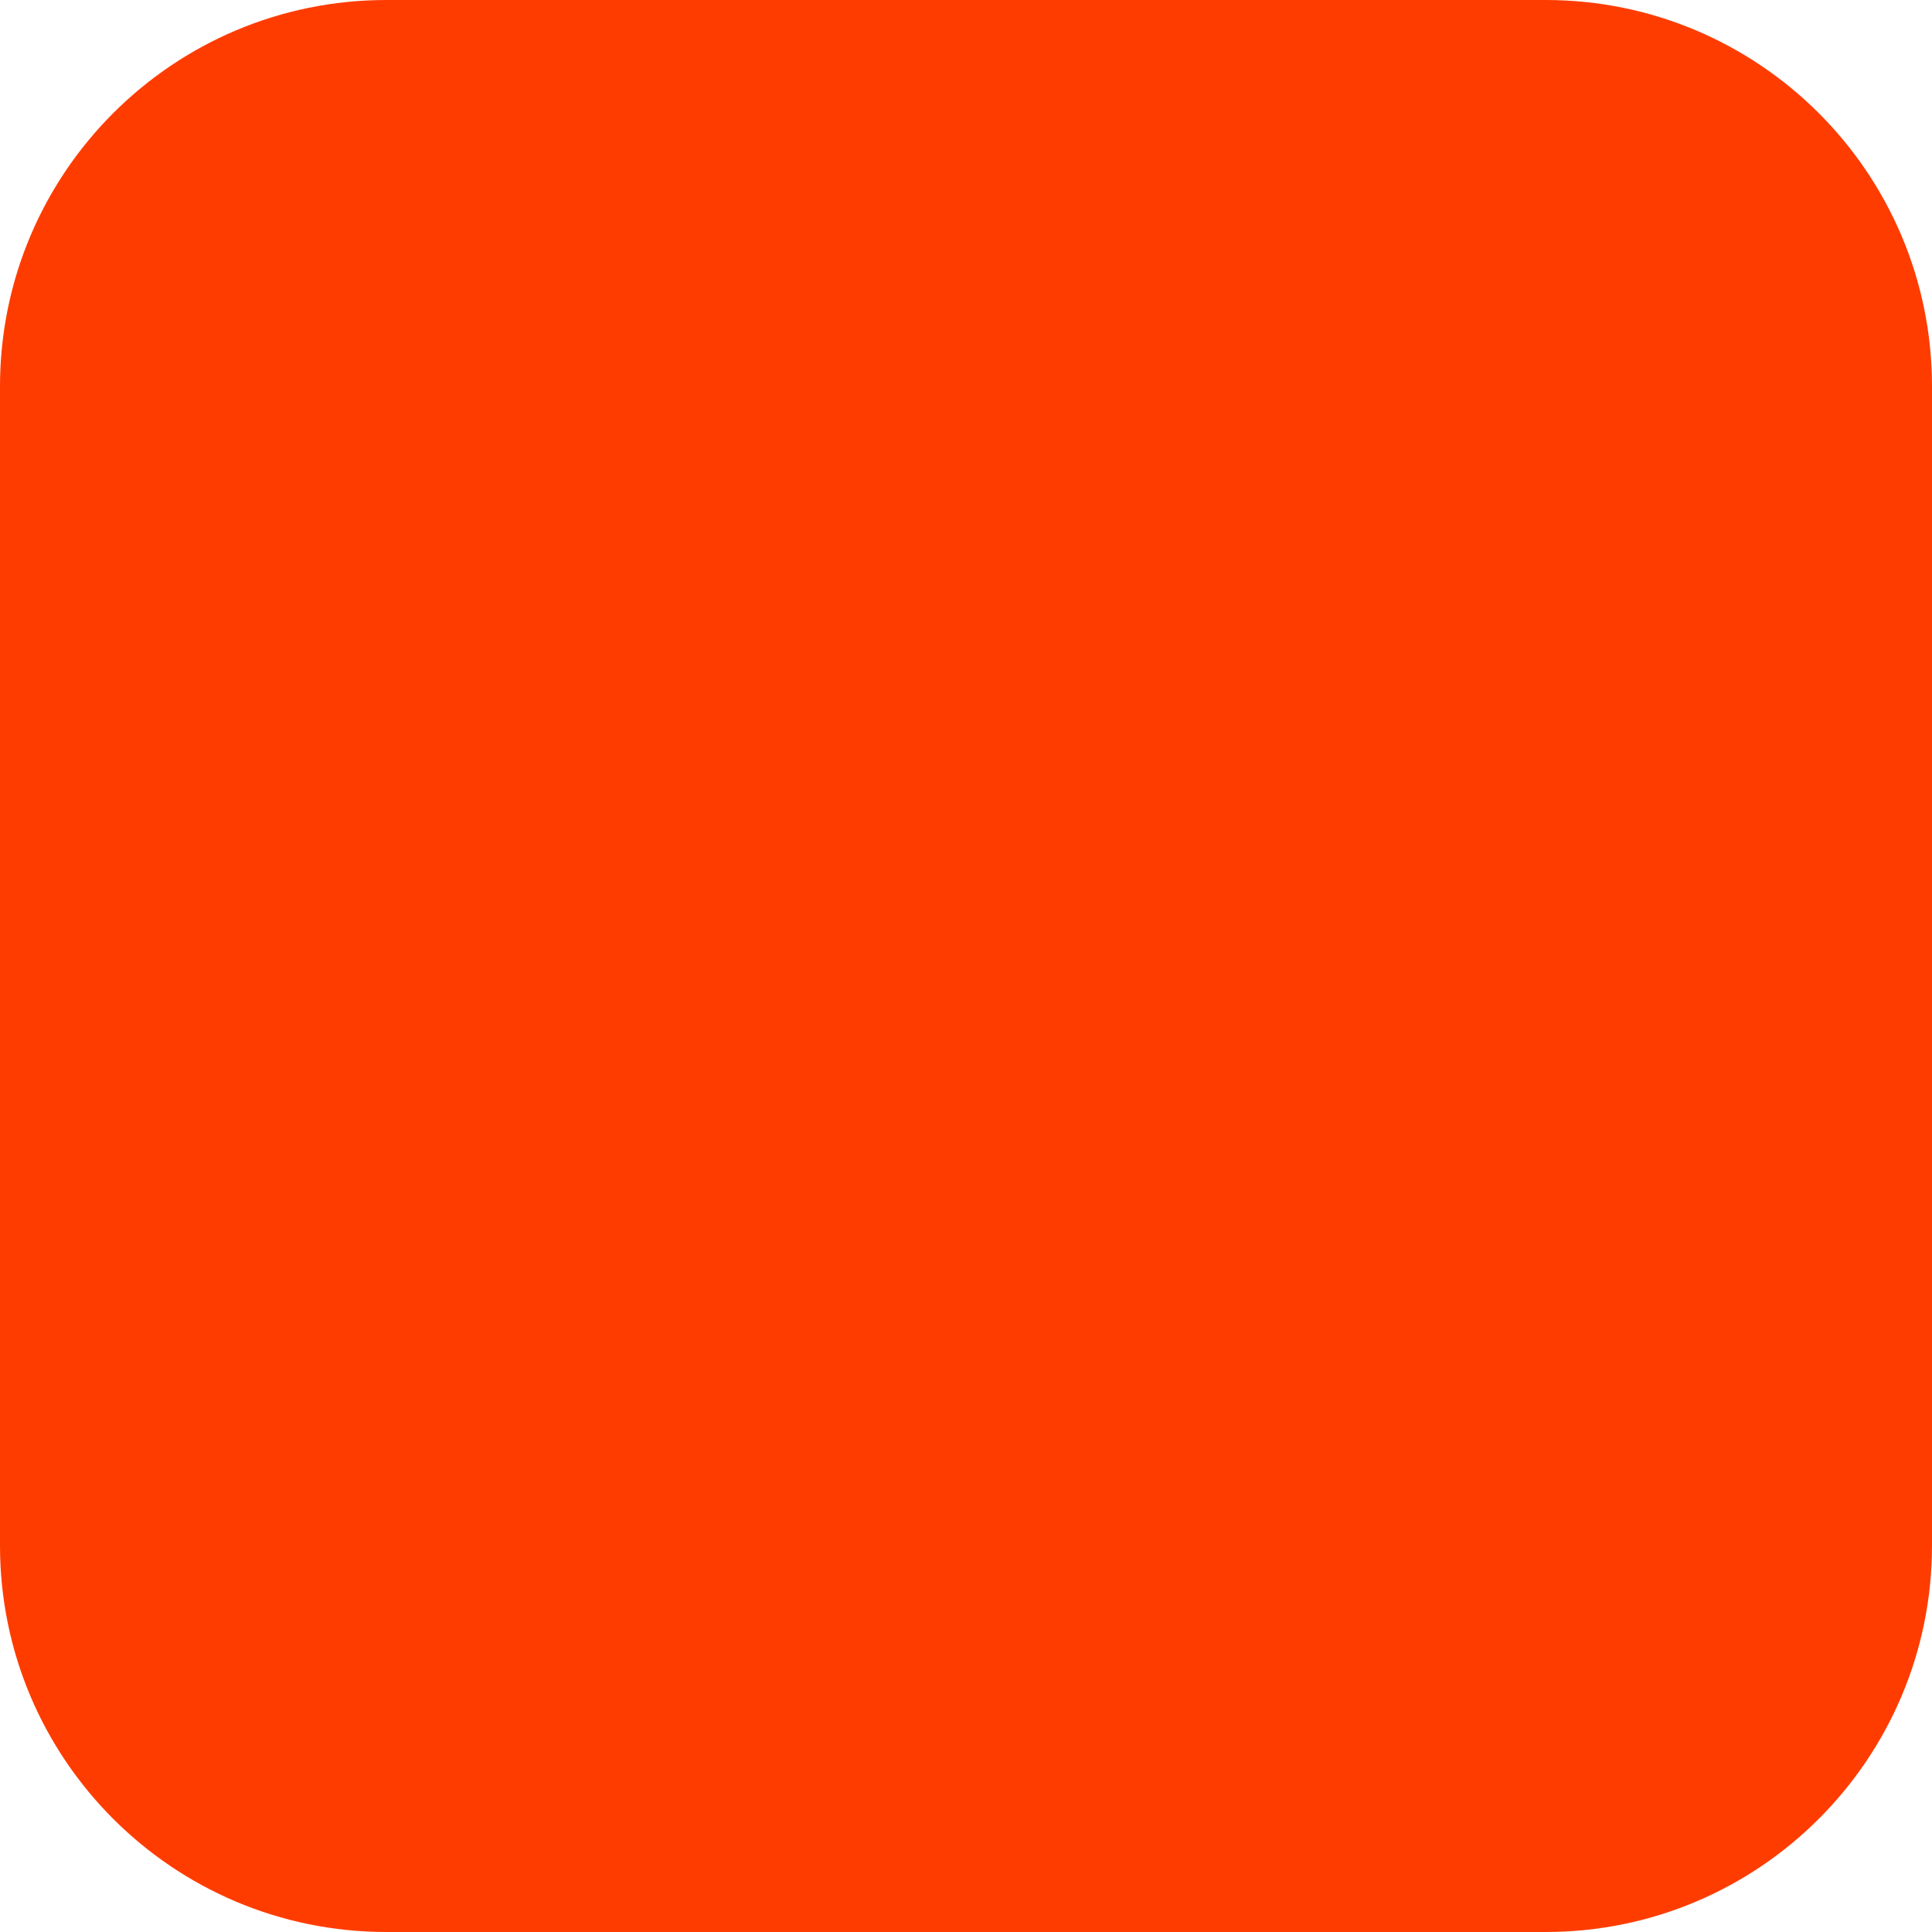
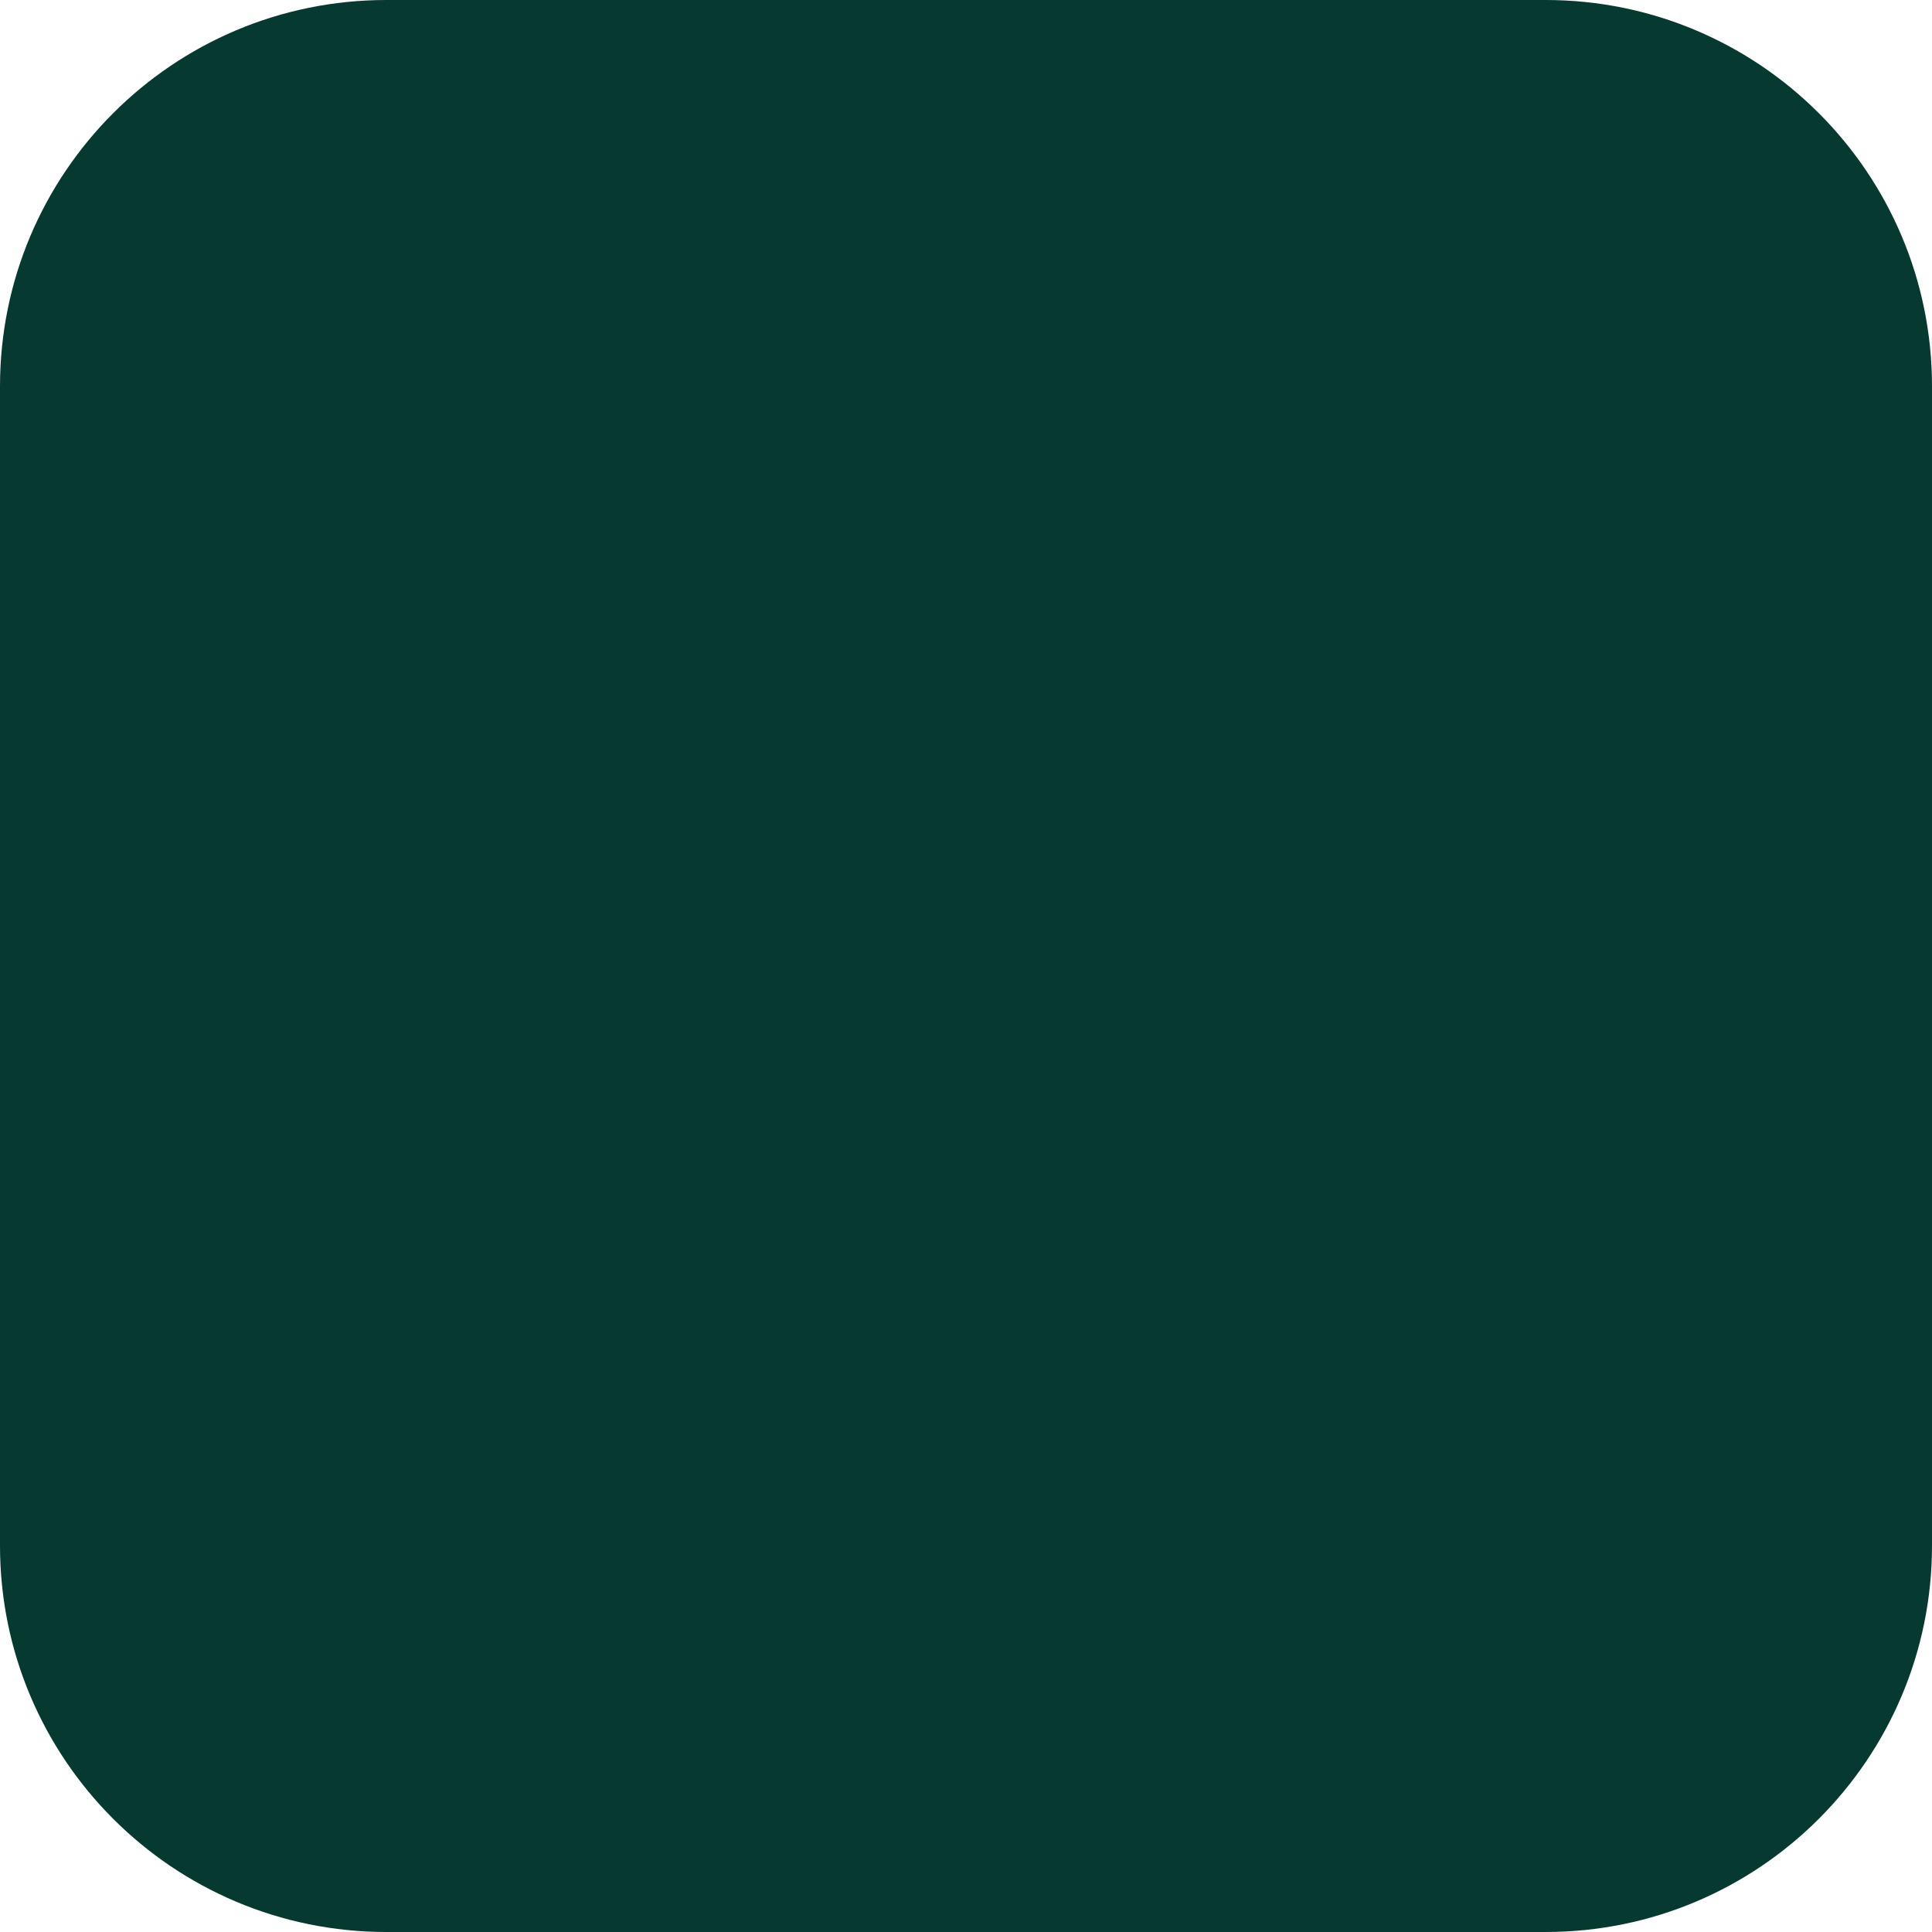
<svg xmlns="http://www.w3.org/2000/svg" width="180" height="180" viewBox="0 0 180 180" fill="none">
-   <rect width="180" height="180" rx="36" fill="#FF3C00" />
+   <rect width="180" height="180" rx="36" fill="#06392f" />
</svg>
